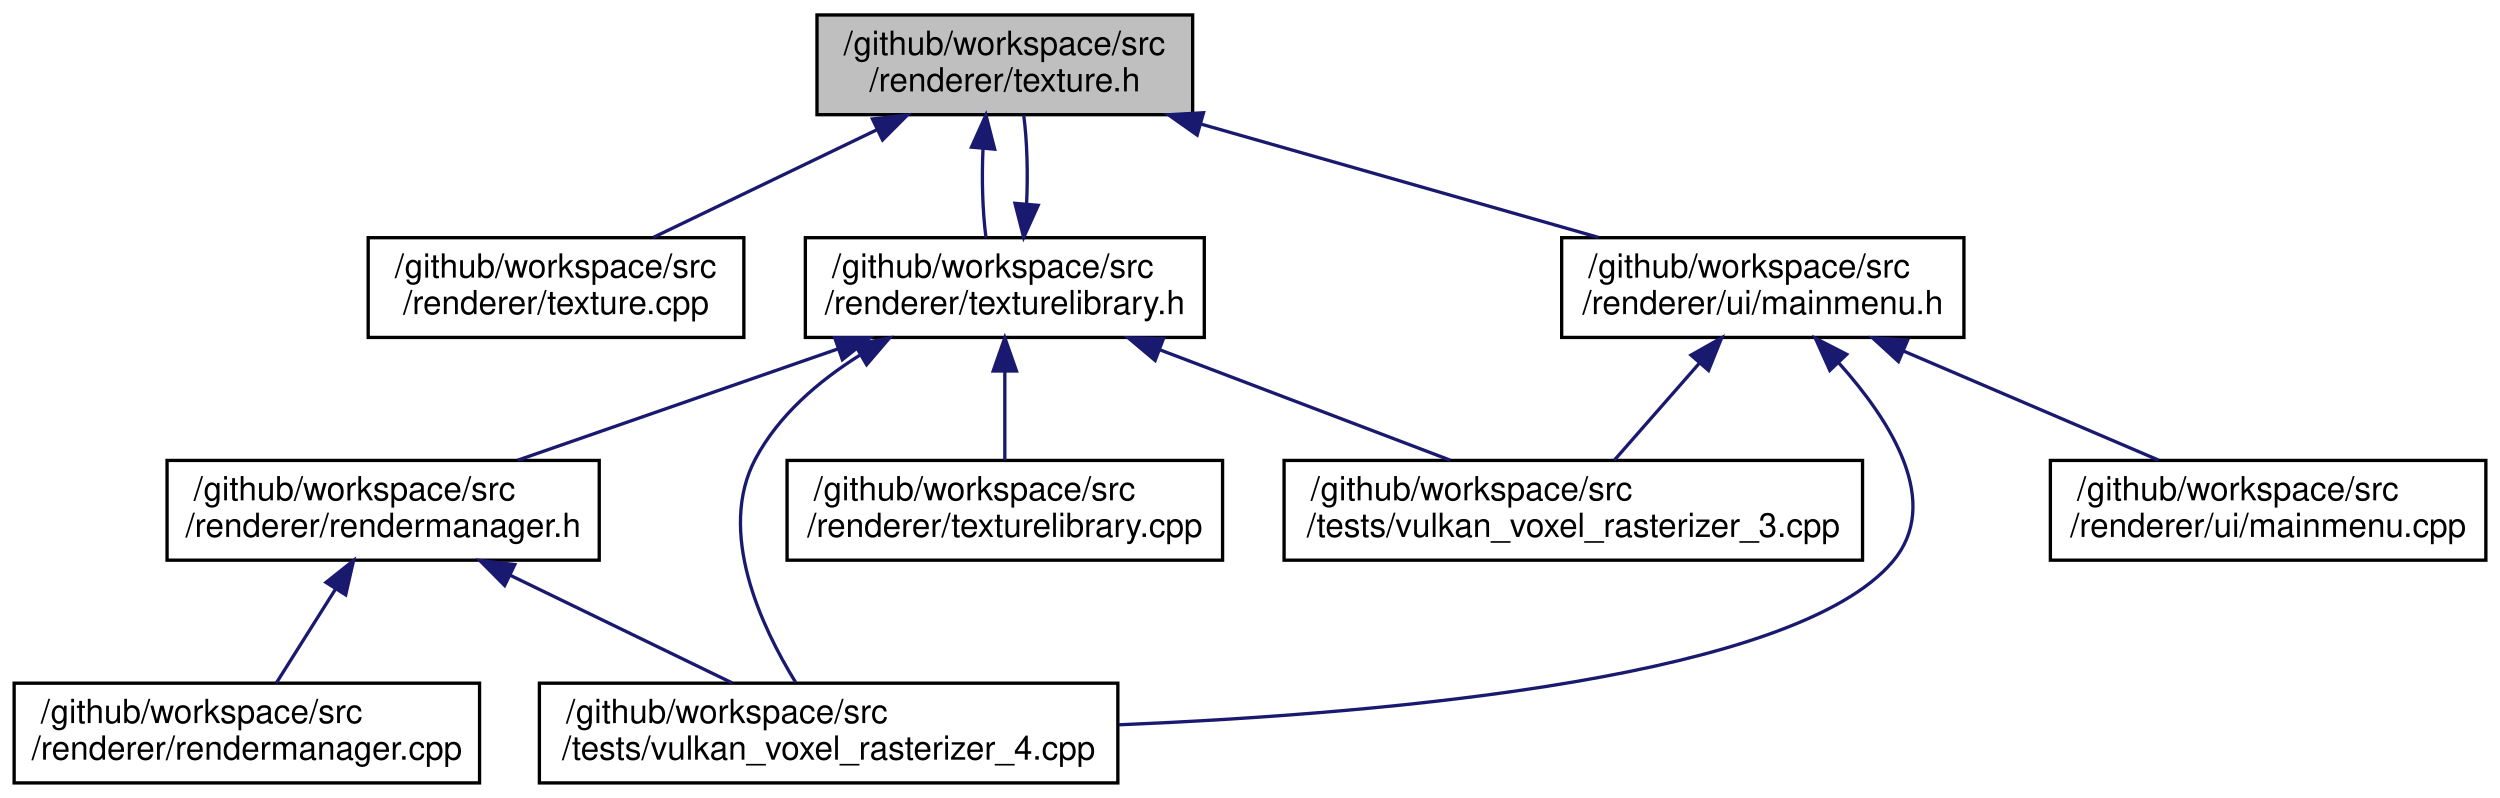
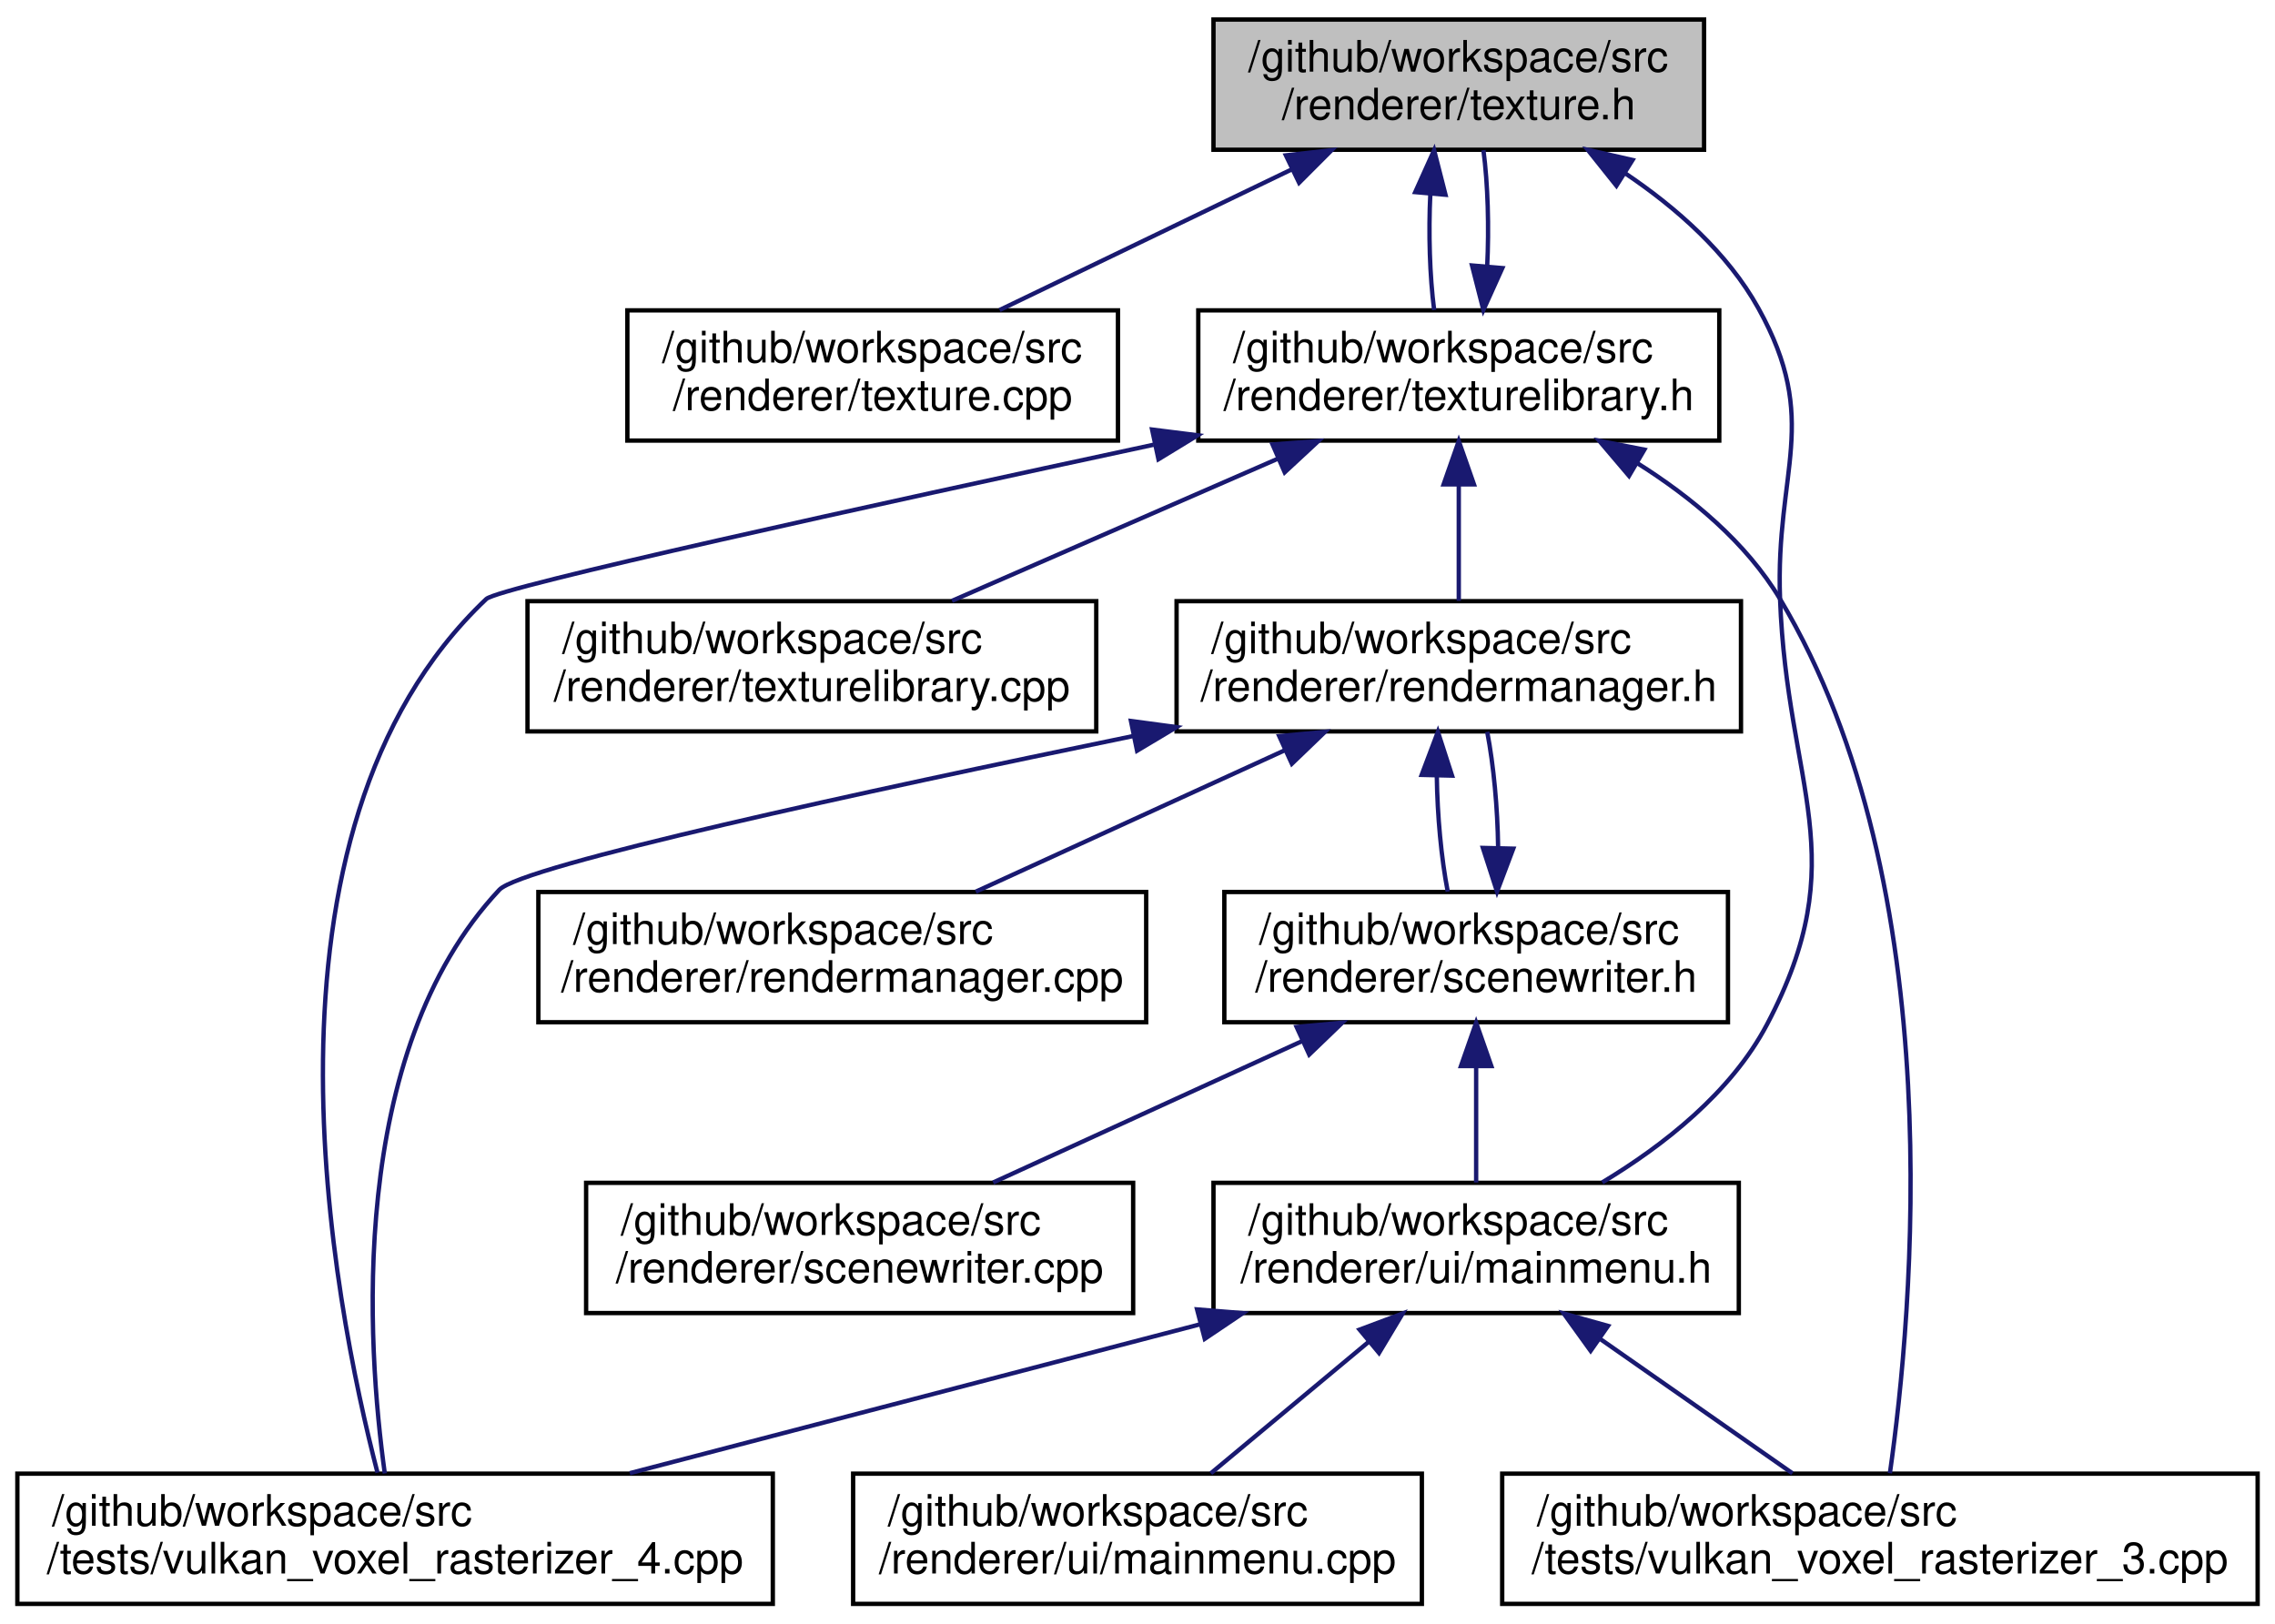
- <svg xmlns="http://www.w3.org/2000/svg" xmlns:xlink="http://www.w3.org/1999/xlink" width="752pt" height="240pt" viewBox="0.00 0.00 751.50 240.00">
-   <g id="graph0" class="graph" transform="scale(1 1) rotate(0) translate(4 236)">
+ <svg xmlns="http://www.w3.org/2000/svg" xmlns:xlink="http://www.w3.org/1999/xlink" width="524pt" height="374pt" viewBox="0.00 0.00 524.00 374.00">
+   <g id="graph0" class="graph" transform="scale(1 1) rotate(0) translate(4 370)">
    <g id="node1" class="node">
      <g id="a_node1">
        <a xlink:title=" ">
-           <polygon fill="#bfbfbf" stroke="black" points="241.5,-201.5 241.5,-231.5 354.5,-231.5 354.5,-201.5 241.5,-201.5" />
-           <text text-anchor="start" x="249.5" y="-219.5" font-family="Helvetica,sans-Serif" font-size="10.00">/github/workspace/src</text>
-           <text text-anchor="middle" x="298" y="-208.5" font-family="Helvetica,sans-Serif" font-size="10.00">/renderer/texture.h</text>
+           <polygon fill="#bfbfbf" stroke="black" points="275.5,-335.5 275.5,-365.5 388.5,-365.5 388.5,-335.5 275.5,-335.5" />
+           <text text-anchor="start" x="283.5" y="-353.5" font-family="Helvetica,sans-Serif" font-size="10.00">/github/workspace/src</text>
+           <text text-anchor="middle" x="332" y="-342.5" font-family="Helvetica,sans-Serif" font-size="10.00">/renderer/texture.h</text>
        </a>
      </g>
    </g>
    <g id="node2" class="node">
      <g id="a_node2">
        <a xlink:href="texture_8cpp.html" target="_top" xlink:title=" ">
-           <polygon fill="none" stroke="black" points="106.5,-134.5 106.5,-164.5 219.5,-164.5 219.5,-134.5 106.5,-134.5" />
-           <text text-anchor="start" x="114.5" y="-152.5" font-family="Helvetica,sans-Serif" font-size="10.00">/github/workspace/src</text>
-           <text text-anchor="middle" x="163" y="-141.5" font-family="Helvetica,sans-Serif" font-size="10.00">/renderer/texture.cpp</text>
+           <polygon fill="none" stroke="black" points="140.5,-268.5 140.5,-298.5 253.5,-298.5 253.5,-268.5 140.5,-268.5" />
+           <text text-anchor="start" x="148.5" y="-286.5" font-family="Helvetica,sans-Serif" font-size="10.00">/github/workspace/src</text>
+           <text text-anchor="middle" x="197" y="-275.5" font-family="Helvetica,sans-Serif" font-size="10.00">/renderer/texture.cpp</text>
        </a>
      </g>
    </g>
    <g id="edge1" class="edge">
-       <path fill="none" stroke="midnightblue" d="M259.56,-196.99C238.16,-186.69 211.95,-174.07 192.24,-164.58" />
-       <polygon fill="midnightblue" stroke="midnightblue" points="258.18,-200.21 268.71,-201.4 261.22,-193.9 258.18,-200.21" />
+       <path fill="none" stroke="midnightblue" d="M293.56,-330.99C272.16,-320.69 245.95,-308.07 226.24,-298.58" />
+       <polygon fill="midnightblue" stroke="midnightblue" points="292.18,-334.21 302.71,-335.4 295.22,-327.9 292.18,-334.21" />
    </g>
    <g id="node3" class="node">
      <g id="a_node3">
        <a xlink:href="texturelibrary_8h.html" target="_top" xlink:title=" ">
-           <polygon fill="none" stroke="black" points="238,-134.5 238,-164.5 358,-164.5 358,-134.5 238,-134.5" />
-           <text text-anchor="start" x="246" y="-152.5" font-family="Helvetica,sans-Serif" font-size="10.00">/github/workspace/src</text>
-           <text text-anchor="middle" x="298" y="-141.5" font-family="Helvetica,sans-Serif" font-size="10.00">/renderer/texturelibrary.h</text>
+           <polygon fill="none" stroke="black" points="272,-268.5 272,-298.5 392,-298.5 392,-268.5 272,-268.5" />
+           <text text-anchor="start" x="280" y="-286.5" font-family="Helvetica,sans-Serif" font-size="10.00">/github/workspace/src</text>
+           <text text-anchor="middle" x="332" y="-275.5" font-family="Helvetica,sans-Serif" font-size="10.00">/renderer/texturelibrary.h</text>
        </a>
      </g>
    </g>
    <g id="edge2" class="edge">
-       <path fill="none" stroke="midnightblue" d="M291.45,-191.4C291.01,-182.37 291.3,-172.41 292.33,-164.58" />
-       <polygon fill="midnightblue" stroke="midnightblue" points="287.97,-191.74 292.32,-201.4 294.94,-191.13 287.97,-191.74" />
+       <path fill="none" stroke="midnightblue" d="M325.45,-325.4C325.01,-316.37 325.3,-306.41 326.33,-298.58" />
+       <polygon fill="midnightblue" stroke="midnightblue" points="321.97,-325.74 326.32,-335.4 328.94,-325.13 321.97,-325.74" />
    </g>
-     <g id="node9" class="node">
-       <g id="a_node9">
+     <g id="node8" class="node">
+       <g id="a_node8">
        <a xlink:href="mainmenu_8h.html" target="_top" xlink:title=" ">
-           <polygon fill="none" stroke="black" points="465.5,-134.5 465.5,-164.5 586.5,-164.5 586.5,-134.5 465.5,-134.5" />
-           <text text-anchor="start" x="473.5" y="-152.5" font-family="Helvetica,sans-Serif" font-size="10.00">/github/workspace/src</text>
-           <text text-anchor="middle" x="526" y="-141.5" font-family="Helvetica,sans-Serif" font-size="10.00">/renderer/ui/mainmenu.h</text>
+           <polygon fill="none" stroke="black" points="275.5,-67.5 275.5,-97.5 396.5,-97.5 396.5,-67.5 275.5,-67.5" />
+           <text text-anchor="start" x="283.5" y="-85.5" font-family="Helvetica,sans-Serif" font-size="10.00">/github/workspace/src</text>
+           <text text-anchor="middle" x="336" y="-74.5" font-family="Helvetica,sans-Serif" font-size="10.00">/renderer/ui/mainmenu.h</text>
        </a>
      </g>
    </g>
-     <g id="edge10" class="edge">
-       <path fill="none" stroke="midnightblue" d="M356.88,-198.71C393.98,-188.14 441.34,-174.63 476.5,-164.61" />
-       <polygon fill="midnightblue" stroke="midnightblue" points="355.85,-195.37 347.19,-201.48 357.77,-202.1 355.85,-195.37" />
+     <g id="edge17" class="edge">
+       <path fill="none" stroke="midnightblue" d="M370.28,-330.11C382.13,-322.14 393.93,-311.74 401,-299 415.49,-272.89 404.89,-261.84 406,-232 407.62,-188.45 423.31,-172.55 403,-134 394.72,-118.28 379.11,-106.07 365.05,-97.6" />
+       <polygon fill="midnightblue" stroke="midnightblue" points="368.31,-327.21 361.7,-335.49 372.03,-333.14 368.31,-327.21" />
    </g>
-     <g id="edge6" class="edge">
-       <path fill="none" stroke="midnightblue" d="M304.54,-174.57C304.99,-183.6 304.71,-193.56 303.68,-201.4" />
-       <polygon fill="midnightblue" stroke="midnightblue" points="308.03,-174.24 303.67,-164.58 301.05,-174.84 308.03,-174.24" />
+     <g id="edge13" class="edge">
+       <path fill="none" stroke="midnightblue" d="M338.54,-308.57C338.99,-317.6 338.71,-327.56 337.68,-335.4" />
+       <polygon fill="midnightblue" stroke="midnightblue" points="342.03,-308.24 337.67,-298.58 335.05,-308.84 342.03,-308.24" />
    </g>
    <g id="node4" class="node">
      <g id="a_node4">
        <a xlink:href="rendermanager_8h.html" target="_top" xlink:title=" ">
-           <polygon fill="none" stroke="black" points="46,-67.5 46,-97.5 176,-97.5 176,-67.5 46,-67.5" />
-           <text text-anchor="start" x="54" y="-85.5" font-family="Helvetica,sans-Serif" font-size="10.00">/github/workspace/src</text>
-           <text text-anchor="middle" x="111" y="-74.5" font-family="Helvetica,sans-Serif" font-size="10.00">/renderer/rendermanager.h</text>
+           <polygon fill="none" stroke="black" points="267,-201.5 267,-231.5 397,-231.5 397,-201.5 267,-201.5" />
+           <text text-anchor="start" x="275" y="-219.5" font-family="Helvetica,sans-Serif" font-size="10.00">/github/workspace/src</text>
+           <text text-anchor="middle" x="332" y="-208.5" font-family="Helvetica,sans-Serif" font-size="10.00">/renderer/rendermanager.h</text>
        </a>
      </g>
    </g>
    <g id="edge3" class="edge">
-       <path fill="none" stroke="midnightblue" d="M247.92,-131.09C217.73,-120.6 179.78,-107.41 151.5,-97.58" />
-       <polygon fill="midnightblue" stroke="midnightblue" points="246.83,-134.42 257.42,-134.4 249.13,-127.81 246.83,-134.42" />
+       <path fill="none" stroke="midnightblue" d="M332,-258.11C332,-249.15 332,-239.32 332,-231.58" />
+       <polygon fill="midnightblue" stroke="midnightblue" points="328.5,-258.4 332,-268.4 335.5,-258.4 328.5,-258.4" />
+     </g>
+     <g id="node10" class="node">
+       <g id="a_node10">
+         <a xlink:href="vulkan__voxel__rasterizer__3_8cpp.html" target="_top" xlink:title=" ">
+           <polygon fill="none" stroke="black" points="342,-0.5 342,-30.5 516,-30.5 516,-0.5 342,-0.5" />
+           <text text-anchor="start" x="350" y="-18.5" font-family="Helvetica,sans-Serif" font-size="10.00">/github/workspace/src</text>
+           <text text-anchor="middle" x="429" y="-7.5" font-family="Helvetica,sans-Serif" font-size="10.00">/tests/vulkan_voxel_rasterizer_3.cpp</text>
+         </a>
+       </g>
+     </g>
+     <g id="edge15" class="edge">
+       <path fill="none" stroke="midnightblue" d="M373.02,-263.36C385.63,-255.44 398.21,-245.01 406,-232 445.7,-165.65 436.48,-66.96 431.3,-30.6" />
+       <polygon fill="midnightblue" stroke="midnightblue" points="371.21,-260.37 364.35,-268.45 374.75,-266.41 371.21,-260.37" />
+     </g>
+     <g id="node11" class="node">
+       <g id="a_node11">
+         <a xlink:href="vulkan__voxel__rasterizer__4_8cpp.html" target="_top" xlink:title=" ">
+           <polygon fill="none" stroke="black" points="0,-0.5 0,-30.5 174,-30.5 174,-0.5 0,-0.5" />
+           <text text-anchor="start" x="8" y="-18.5" font-family="Helvetica,sans-Serif" font-size="10.00">/github/workspace/src</text>
+           <text text-anchor="middle" x="87" y="-7.5" font-family="Helvetica,sans-Serif" font-size="10.00">/tests/vulkan_voxel_rasterizer_4.cpp</text>
+         </a>
+       </g>
+     </g>
+     <g id="edge16" class="edge">
+       <path fill="none" stroke="midnightblue" d="M261.7,-267.54C197.1,-253.66 110.89,-234.73 108,-232 51.22,-178.24 72.85,-69.58 82.95,-30.72" />
+       <polygon fill="midnightblue" stroke="midnightblue" points="261.36,-271.04 271.87,-269.72 262.83,-264.2 261.36,-271.04" />
+     </g>
+     <g id="node12" class="node">
+       <g id="a_node12">
+         <a xlink:href="texturelibrary_8cpp.html" target="_top" xlink:title=" ">
+           <polygon fill="none" stroke="black" points="117.5,-201.5 117.5,-231.5 248.5,-231.5 248.5,-201.5 117.5,-201.5" />
+           <text text-anchor="start" x="125.5" y="-219.5" font-family="Helvetica,sans-Serif" font-size="10.00">/github/workspace/src</text>
+           <text text-anchor="middle" x="183" y="-208.5" font-family="Helvetica,sans-Serif" font-size="10.00">/renderer/texturelibrary.cpp</text>
+         </a>
+       </g>
+     </g>
+     <g id="edge14" class="edge">
+       <path fill="none" stroke="midnightblue" d="M290.21,-264.27C266.48,-253.92 237.22,-241.15 215.27,-231.58" />
+       <polygon fill="midnightblue" stroke="midnightblue" points="289.1,-267.61 299.67,-268.4 291.9,-261.19 289.1,-267.61" />
+     </g>
+     <g id="node5" class="node">
+       <g id="a_node5">
+         <a xlink:href="rendermanager_8cpp.html" target="_top" xlink:title=" ">
+           <polygon fill="none" stroke="black" points="120,-134.5 120,-164.5 260,-164.5 260,-134.5 120,-134.5" />
+           <text text-anchor="start" x="128" y="-152.5" font-family="Helvetica,sans-Serif" font-size="10.00">/github/workspace/src</text>
+           <text text-anchor="middle" x="190" y="-141.5" font-family="Helvetica,sans-Serif" font-size="10.00">/renderer/rendermanager.cpp</text>
+         </a>
+       </g>
+     </g>
+     <g id="edge4" class="edge">
+       <path fill="none" stroke="midnightblue" d="M291.87,-197.13C269.31,-186.8 241.58,-174.11 220.75,-164.58" />
+       <polygon fill="midnightblue" stroke="midnightblue" points="290.64,-200.42 301.19,-201.4 293.55,-194.05 290.64,-200.42" />
    </g>
    <g id="node6" class="node">
      <g id="a_node6">
-         <a xlink:href="vulkan__voxel__rasterizer__4_8cpp.html" target="_top" xlink:title=" ">
-           <polygon fill="none" stroke="black" points="158,-0.5 158,-30.5 332,-30.5 332,-0.5 158,-0.5" />
-           <text text-anchor="start" x="166" y="-18.5" font-family="Helvetica,sans-Serif" font-size="10.00">/github/workspace/src</text>
-           <text text-anchor="middle" x="245" y="-7.5" font-family="Helvetica,sans-Serif" font-size="10.00">/tests/vulkan_voxel_rasterizer_4.cpp</text>
+         <a xlink:href="scenewriter_8h.html" target="_top" xlink:title=" ">
+           <polygon fill="none" stroke="black" points="278,-134.5 278,-164.5 394,-164.5 394,-134.5 278,-134.5" />
+           <text text-anchor="start" x="286" y="-152.5" font-family="Helvetica,sans-Serif" font-size="10.00">/github/workspace/src</text>
+           <text text-anchor="middle" x="336" y="-141.5" font-family="Helvetica,sans-Serif" font-size="10.00">/renderer/scenewriter.h</text>
+         </a>
+       </g>
+     </g>
+     <g id="edge5" class="edge">
+       <path fill="none" stroke="midnightblue" d="M326.94,-191.11C327.06,-182.15 327.96,-172.32 329.46,-164.58" />
+       <polygon fill="midnightblue" stroke="midnightblue" points="323.45,-191.48 327.19,-201.4 330.45,-191.31 323.45,-191.48" />
+     </g>
+     <g id="edge12" class="edge">
+       <path fill="none" stroke="midnightblue" d="M257.19,-200.47C195.12,-187.68 116.18,-170.53 111,-165 75.81,-127.47 80.57,-59.76 84.63,-30.55" />
+       <polygon fill="midnightblue" stroke="midnightblue" points="256.49,-203.9 266.99,-202.49 257.9,-197.05 256.49,-203.9" />
+     </g>
+     <g id="edge6" class="edge">
+       <path fill="none" stroke="midnightblue" d="M341.06,-174.86C340.94,-183.81 340.04,-193.64 338.55,-201.4" />
+       <polygon fill="midnightblue" stroke="midnightblue" points="344.55,-174.49 340.81,-164.58 337.55,-174.66 344.55,-174.49" />
+     </g>
+     <g id="node7" class="node">
+       <g id="a_node7">
+         <a xlink:href="scenewriter_8cpp.html" target="_top" xlink:title=" ">
+           <polygon fill="none" stroke="black" points="131,-67.5 131,-97.5 257,-97.5 257,-67.5 131,-67.5" />
+           <text text-anchor="start" x="139" y="-85.5" font-family="Helvetica,sans-Serif" font-size="10.00">/github/workspace/src</text>
+           <text text-anchor="middle" x="194" y="-74.5" font-family="Helvetica,sans-Serif" font-size="10.00">/renderer/scenewriter.cpp</text>
+         </a>
+       </g>
+     </g>
+     <g id="edge7" class="edge">
+       <path fill="none" stroke="midnightblue" d="M295.87,-130.13C273.31,-119.8 245.58,-107.11 224.75,-97.58" />
+       <polygon fill="midnightblue" stroke="midnightblue" points="294.64,-133.42 305.19,-134.4 297.55,-127.05 294.64,-133.42" />
+     </g>
+     <g id="edge8" class="edge">
+       <path fill="none" stroke="midnightblue" d="M336,-124.11C336,-115.15 336,-105.32 336,-97.58" />
+       <polygon fill="midnightblue" stroke="midnightblue" points="332.5,-124.4 336,-134.4 339.5,-124.4 332.5,-124.4" />
+     </g>
+     <g id="node9" class="node">
+       <g id="a_node9">
+         <a xlink:href="mainmenu_8cpp.html" target="_top" xlink:title=" ">
+           <polygon fill="none" stroke="black" points="192.5,-0.5 192.5,-30.5 323.5,-30.5 323.5,-0.5 192.5,-0.5" />
+           <text text-anchor="start" x="200.5" y="-18.5" font-family="Helvetica,sans-Serif" font-size="10.00">/github/workspace/src</text>
+           <text text-anchor="middle" x="258" y="-7.5" font-family="Helvetica,sans-Serif" font-size="10.00">/renderer/ui/mainmenu.cpp</text>
        </a>
      </g>
    </g>
    <g id="edge9" class="edge">
-       <path fill="none" stroke="midnightblue" d="M254.3,-129.11C241.92,-121.33 229.94,-111.05 223,-98 211.36,-76.14 224.68,-47.62 235.07,-30.76" />
-       <polygon fill="midnightblue" stroke="midnightblue" points="252.9,-132.35 263.31,-134.34 256.42,-126.3 252.9,-132.35" />
+       <path fill="none" stroke="midnightblue" d="M311.26,-60.88C299.41,-51.01 285.52,-39.43 274.89,-30.58" />
+       <polygon fill="midnightblue" stroke="midnightblue" points="309.15,-63.68 319.08,-67.4 313.63,-58.31 309.15,-63.68" />
    </g>
-     <g id="node7" class="node">
-       <g id="a_node7">
-         <a xlink:href="texturelibrary_8cpp.html" target="_top" xlink:title=" ">
-           <polygon fill="none" stroke="black" points="232.5,-67.5 232.5,-97.5 363.5,-97.5 363.5,-67.5 232.5,-67.5" />
-           <text text-anchor="start" x="240.5" y="-85.5" font-family="Helvetica,sans-Serif" font-size="10.00">/github/workspace/src</text>
-           <text text-anchor="middle" x="298" y="-74.5" font-family="Helvetica,sans-Serif" font-size="10.00">/renderer/texturelibrary.cpp</text>
-         </a>
-       </g>
-     </g>
-     <g id="edge7" class="edge">
-       <path fill="none" stroke="midnightblue" d="M298,-124.11C298,-115.15 298,-105.32 298,-97.58" />
-       <polygon fill="midnightblue" stroke="midnightblue" points="294.5,-124.4 298,-134.4 301.5,-124.4 294.5,-124.4" />
-     </g>
-     <g id="node8" class="node">
-       <g id="a_node8">
-         <a xlink:href="vulkan__voxel__rasterizer__3_8cpp.html" target="_top" xlink:title=" ">
-           <polygon fill="none" stroke="black" points="382,-67.5 382,-97.5 556,-97.5 556,-67.5 382,-67.5" />
-           <text text-anchor="start" x="390" y="-85.5" font-family="Helvetica,sans-Serif" font-size="10.00">/github/workspace/src</text>
-           <text text-anchor="middle" x="469" y="-74.5" font-family="Helvetica,sans-Serif" font-size="10.00">/tests/vulkan_voxel_rasterizer_3.cpp</text>
-         </a>
-       </g>
-     </g>
-     <g id="edge8" class="edge">
-       <path fill="none" stroke="midnightblue" d="M344.52,-130.82C372,-120.37 406.33,-107.32 431.97,-97.58" />
-       <polygon fill="midnightblue" stroke="midnightblue" points="343.21,-127.57 335.1,-134.4 345.7,-134.11 343.21,-127.57" />
-     </g>
-     <g id="node5" class="node">
-       <g id="a_node5">
-         <a xlink:href="rendermanager_8cpp.html" target="_top" xlink:title=" ">
-           <polygon fill="none" stroke="black" points="0,-0.5 0,-30.5 140,-30.5 140,-0.5 0,-0.5" />
-           <text text-anchor="start" x="8" y="-18.5" font-family="Helvetica,sans-Serif" font-size="10.00">/github/workspace/src</text>
-           <text text-anchor="middle" x="70" y="-7.5" font-family="Helvetica,sans-Serif" font-size="10.00">/renderer/rendermanager.cpp</text>
-         </a>
-       </g>
-     </g>
-     <g id="edge4" class="edge">
-       <path fill="none" stroke="midnightblue" d="M96.72,-58.87C90.79,-49.46 84.09,-38.83 78.88,-30.58" />
-       <polygon fill="midnightblue" stroke="midnightblue" points="93.81,-60.81 102.1,-67.4 99.73,-57.07 93.81,-60.81" />
-     </g>
-     <g id="edge5" class="edge">
-       <path fill="none" stroke="midnightblue" d="M149.15,-62.99C170.39,-52.69 196.41,-40.07 215.98,-30.58" />
-       <polygon fill="midnightblue" stroke="midnightblue" points="147.55,-59.88 140.08,-67.4 150.6,-66.18 147.55,-59.88" />
-     </g>
-     <g id="edge13" class="edge">
-       <path fill="none" stroke="midnightblue" d="M548.93,-126.75C564.63,-109.23 580.11,-84.68 565,-67 535.59,-32.58 416.6,-21.48 332.34,-17.98" />
-       <polygon fill="midnightblue" stroke="midnightblue" points="546.15,-124.59 541.81,-134.26 551.23,-129.41 546.15,-124.59" />
-     </g>
-     <g id="edge12" class="edge">
-       <path fill="none" stroke="midnightblue" d="M506.91,-126.74C498.48,-117.12 488.81,-106.09 481.34,-97.58" />
-       <polygon fill="midnightblue" stroke="midnightblue" points="504.41,-129.18 513.63,-134.4 509.67,-124.57 504.41,-129.18" />
-     </g>
-     <g id="node10" class="node">
-       <g id="a_node10">
-         <a xlink:href="mainmenu_8cpp.html" target="_top" xlink:title=" ">
-           <polygon fill="none" stroke="black" points="612.5,-67.5 612.5,-97.5 743.5,-97.5 743.5,-67.5 612.5,-67.5" />
-           <text text-anchor="start" x="620.5" y="-85.5" font-family="Helvetica,sans-Serif" font-size="10.00">/github/workspace/src</text>
-           <text text-anchor="middle" x="678" y="-74.5" font-family="Helvetica,sans-Serif" font-size="10.00">/renderer/ui/mainmenu.cpp</text>
-         </a>
-       </g>
+     <g id="edge10" class="edge">
+       <path fill="none" stroke="midnightblue" d="M364.69,-61.45C378.99,-51.45 395.95,-39.6 408.86,-30.58" />
+       <polygon fill="midnightblue" stroke="midnightblue" points="362.37,-58.8 356.18,-67.4 366.38,-64.54 362.37,-58.8" />
    </g>
    <g id="edge11" class="edge">
-       <path fill="none" stroke="midnightblue" d="M568.31,-130.41C592.58,-120.03 622.59,-107.2 645.08,-97.58" />
-       <polygon fill="midnightblue" stroke="midnightblue" points="566.8,-127.25 558.98,-134.4 569.55,-133.68 566.8,-127.25" />
+       <path fill="none" stroke="midnightblue" d="M272.47,-64.92C231.84,-54.31 179.7,-40.7 141.06,-30.61" />
+       <polygon fill="midnightblue" stroke="midnightblue" points="271.72,-68.34 282.28,-67.48 273.49,-61.56 271.72,-68.34" />
    </g>
  </g>
</svg>
